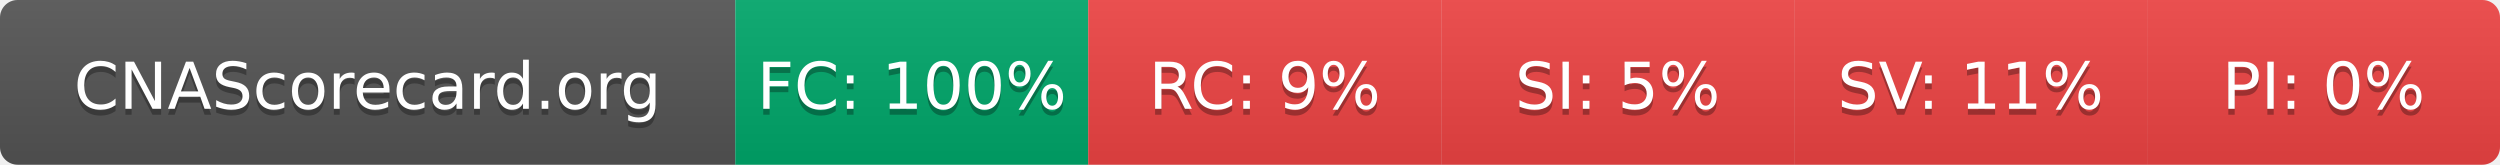
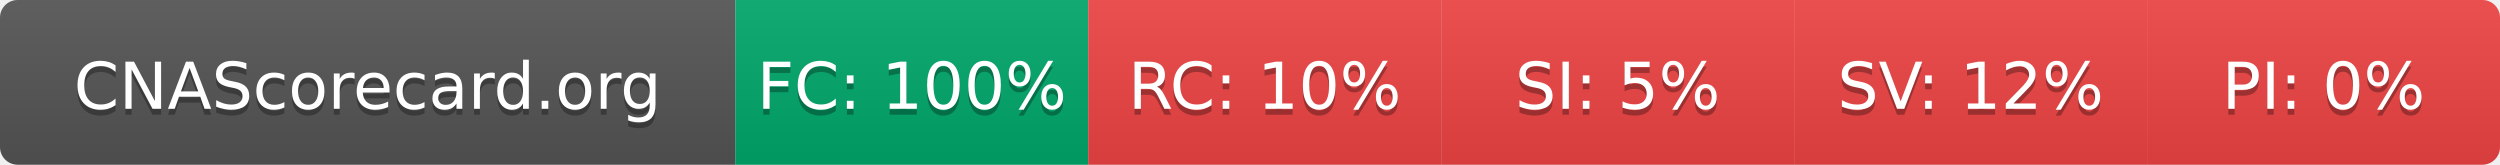
- <svg xmlns="http://www.w3.org/2000/svg" width="425" height="28" role="img" aria-label="CNAScorecard.org: FC:100% RC:9% SI:5% SV:11% PI:0%">
+ <svg xmlns="http://www.w3.org/2000/svg" width="425" height="28" role="img" aria-label="CNAScorecard.org: FC:100% RC:10% SI:5% SV:12% PI:0%">
  <linearGradient id="s" x2="0" y2="100%">
    <stop offset="0" stop-color="#bbb" stop-opacity=".1" />
    <stop offset="1" stop-opacity=".1" />
  </linearGradient>
  <clipPath id="r">
    <rect width="425" height="28" rx="3" fill="#fff" />
  </clipPath>
  <g clip-path="url(#r)">
    <rect width="125" height="28" fill="#555" />
    <rect x="125" width="60" height="28" fill="#00A86B" />
    <rect x="185" width="60" height="28" fill="#EF4444" />
    <rect x="245" width="60" height="28" fill="#EF4444" />
    <rect x="305" width="60" height="28" fill="#EF4444" />
    <rect x="365" width="60" height="28" fill="#EF4444" />
    <rect width="425" height="28" fill="url(#s)" />
  </g>
  <g fill="#fff" text-anchor="middle" font-family="Verdana,Geneva,DejaVu Sans,sans-serif" text-rendering="geometricPrecision" font-size="110">
    <text aria-hidden="true" x="625" y="195" fill="#010101" fill-opacity=".3" transform="scale(.1)" textLength="1050">CNAScorecard.org</text>
    <text x="625" y="185" transform="scale(.1)" fill="#fff" textLength="1050">CNAScorecard.org</text>
    <text aria-hidden="true" x="1550" y="195" fill="#010101" fill-opacity=".3" transform="scale(.1)" textLength="440">FC: 100%</text>
    <text x="1550" y="185" transform="scale(.1)" fill="#fff" textLength="440">FC: 100%</text>
-     <text aria-hidden="true" x="2150" y="195" fill="#010101" fill-opacity=".3" transform="scale(.1)" textLength="330">RC: 9%</text>
-     <text x="2150" y="185" transform="scale(.1)" fill="#fff" textLength="330">RC: 9%</text>
+     <text aria-hidden="true" x="2150" y="195" fill="#010101" fill-opacity=".3" transform="scale(.1)" textLength="385">RC: 10%</text>
+     <text x="2150" y="185" transform="scale(.1)" fill="#fff" textLength="385">RC: 10%</text>
    <text aria-hidden="true" x="2750" y="195" fill="#010101" fill-opacity=".3" transform="scale(.1)" textLength="330">SI: 5%</text>
    <text x="2750" y="185" transform="scale(.1)" fill="#fff" textLength="330">SI: 5%</text>
-     <text aria-hidden="true" x="3350" y="195" fill="#010101" fill-opacity=".3" transform="scale(.1)" textLength="385">SV: 11%</text>
-     <text x="3350" y="185" transform="scale(.1)" fill="#fff" textLength="385">SV: 11%</text>
+     <text aria-hidden="true" x="3350" y="195" fill="#010101" fill-opacity=".3" transform="scale(.1)" textLength="385">SV: 12%</text>
+     <text x="3350" y="185" transform="scale(.1)" fill="#fff" textLength="385">SV: 12%</text>
    <text aria-hidden="true" x="3950" y="195" fill="#010101" fill-opacity=".3" transform="scale(.1)" textLength="330">PI: 0%</text>
    <text x="3950" y="185" transform="scale(.1)" fill="#fff" textLength="330">PI: 0%</text>
  </g>
</svg>
